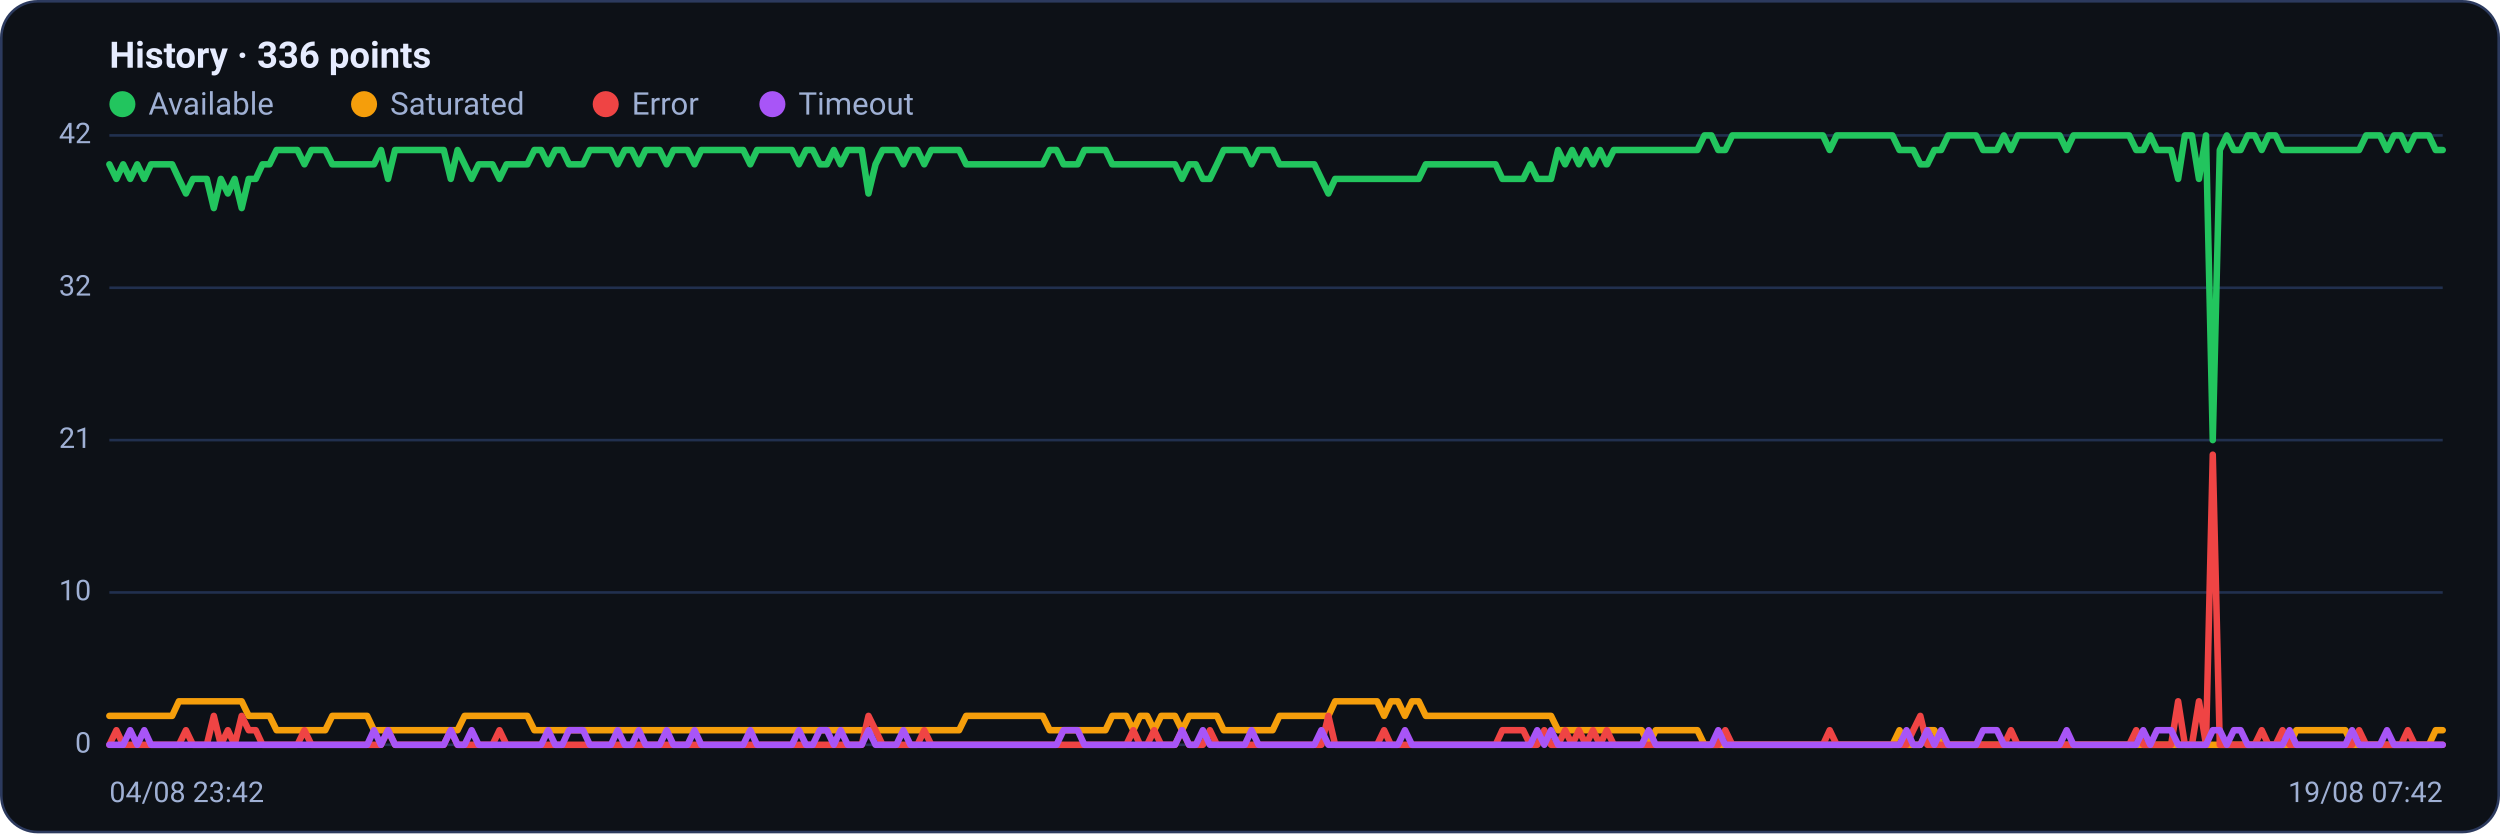
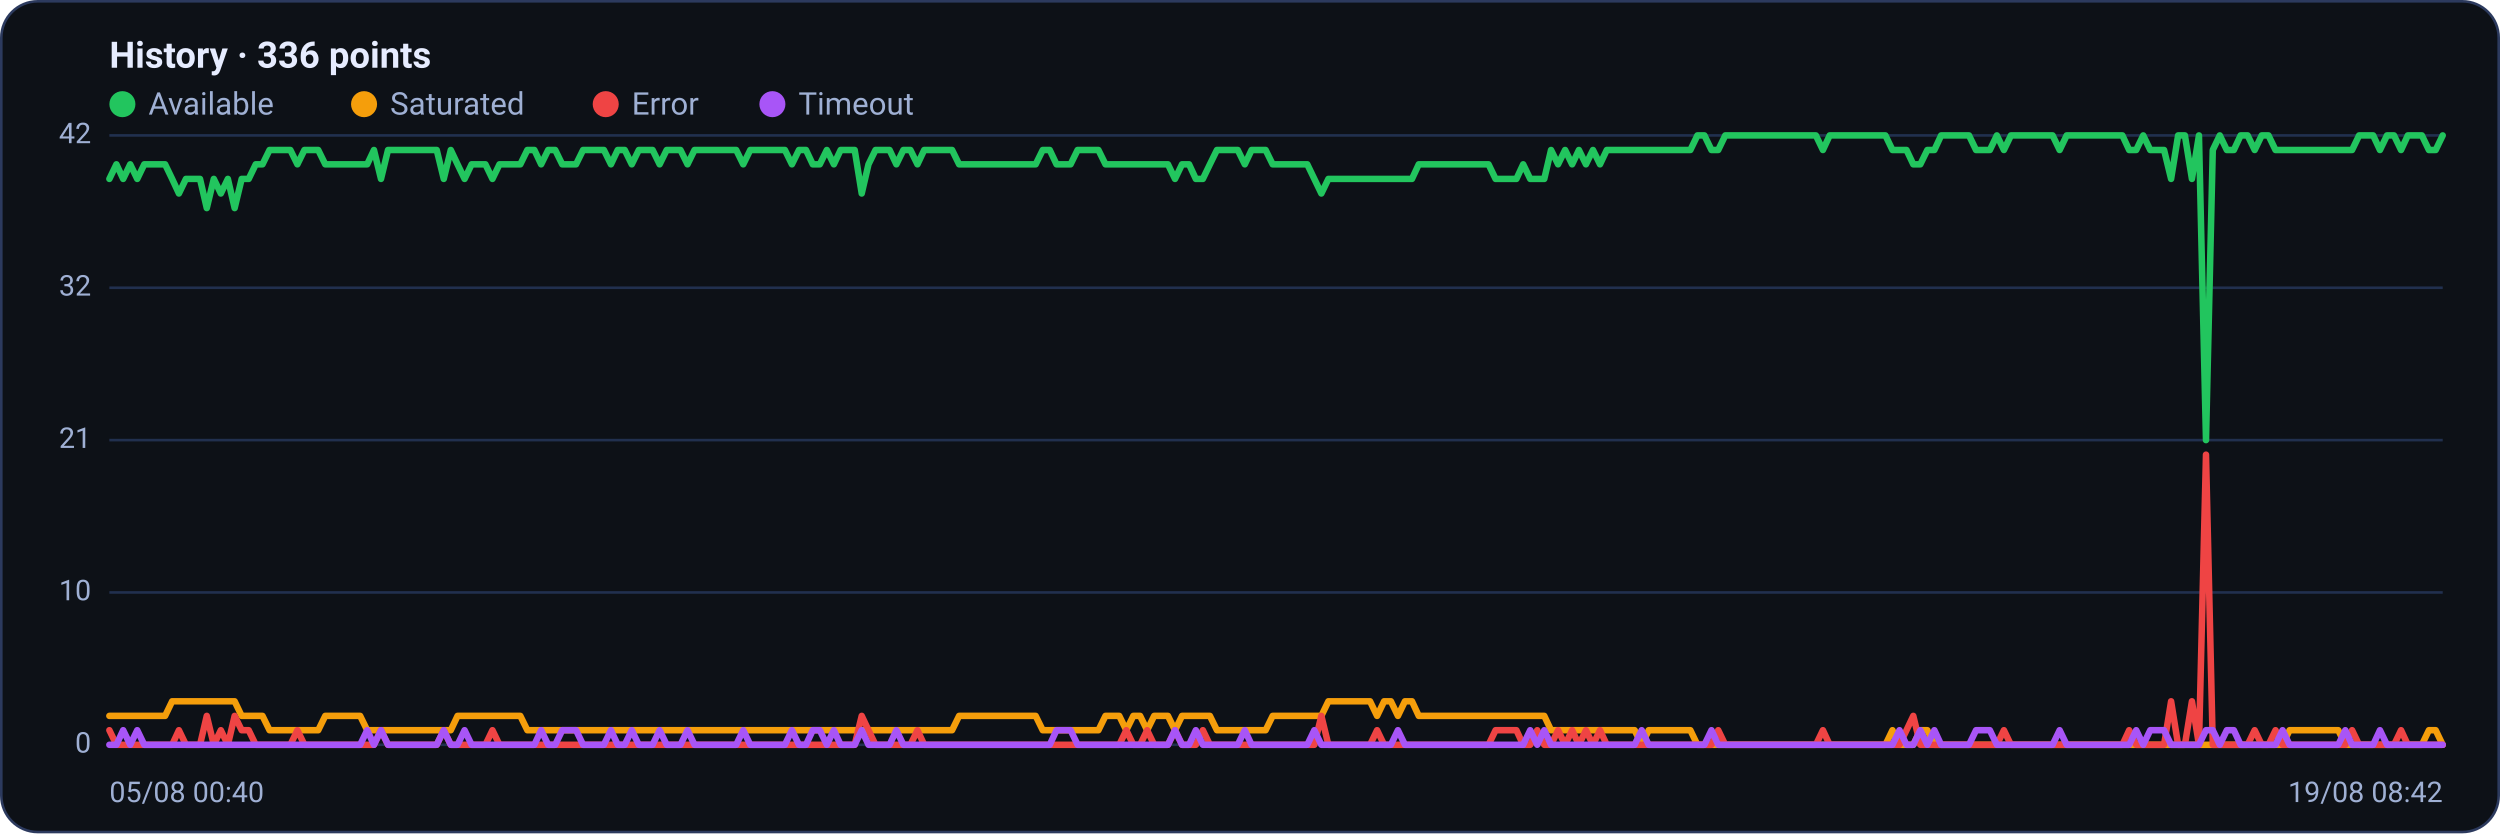
<svg xmlns="http://www.w3.org/2000/svg" viewBox="0 0 960 320" width="960" height="320" font-family="Segoe UI, system-ui, -apple-system, Roboto, Helvetica, Arial, sans-serif" role="img" aria-label="Availability history per region">
  <rect x="0.5" y="0.5" width="959" height="319" rx="14" fill="#0d1117" stroke="#2c3a5e" />
  <text x="42" y="26" font-size="14" font-weight="600" fill="#e6ecff">History · 336 points</text>
  <circle cx="47" cy="40" r="5" fill="#22c55e" />
  <text x="57" y="44" font-size="12" fill="#9fb0d4">Available</text>
  <circle cx="139.8" cy="40" r="5" fill="#f59e0b" />
  <text x="149.8" y="44" font-size="12" fill="#9fb0d4">Saturated</text>
  <circle cx="232.6" cy="40" r="5" fill="#ef4444" />
  <text x="242.6" y="44" font-size="12" fill="#9fb0d4">Error</text>
  <circle cx="296.6" cy="40" r="5" fill="#a855f7" />
  <text x="306.6" y="44" font-size="12" fill="#9fb0d4">Timeout</text>
  <line x1="42" y1="286.0" x2="938" y2="286.0" stroke="#21304f" stroke-width="1" />
  <text x="35" y="289.0" text-anchor="end" font-size="11" fill="#9fb0d4">0</text>
  <line x1="42" y1="227.5" x2="938" y2="227.5" stroke="#21304f" stroke-width="1" />
  <text x="35" y="230.5" text-anchor="end" font-size="11" fill="#9fb0d4">10</text>
  <line x1="42" y1="169.0" x2="938" y2="169.0" stroke="#21304f" stroke-width="1" />
  <text x="35" y="172.0" text-anchor="end" font-size="11" fill="#9fb0d4">21</text>
  <line x1="42" y1="110.5" x2="938" y2="110.5" stroke="#21304f" stroke-width="1" />
  <text x="35" y="113.5" text-anchor="end" font-size="11" fill="#9fb0d4">32</text>
  <line x1="42" y1="52.0" x2="938" y2="52.0" stroke="#21304f" stroke-width="1" />
  <text x="35" y="55.0" text-anchor="end" font-size="11" fill="#9fb0d4">42</text>
-   <polyline fill="none" stroke="#22c55e" stroke-width="2.5" stroke-linejoin="round" stroke-linecap="round" points="42.0,63.1 44.7,68.7 47.3,63.1 50.0,68.7 52.7,63.1 55.4,68.7 58.0,63.1 60.7,63.1 63.4,63.1 66.1,63.1 68.7,68.7 71.4,74.3 74.1,68.7 76.8,68.7 79.4,68.7 82.1,79.9 84.8,68.7 87.5,74.3 90.1,68.7 92.8,79.9 95.5,68.7 98.2,68.7 100.8,63.1 103.5,63.1 106.2,57.6 108.9,57.6 111.5,57.6 114.2,57.6 116.9,63.1 119.6,57.6 122.2,57.6 124.9,57.6 127.6,63.1 130.3,63.1 132.9,63.1 135.6,63.1 138.3,63.1 141.0,63.1 143.6,63.1 146.3,57.6 149.0,68.7 151.7,57.6 154.3,57.6 157.0,57.6 159.7,57.6 162.4,57.6 165.0,57.6 167.7,57.6 170.4,57.6 173.1,68.7 175.7,57.6 178.4,63.1 181.1,68.7 183.8,63.1 186.4,63.1 189.1,63.1 191.8,68.7 194.5,63.1 197.1,63.1 199.8,63.1 202.5,63.1 205.2,57.6 207.8,57.6 210.5,63.1 213.2,57.6 215.9,57.6 218.5,63.1 221.2,63.1 223.9,63.1 226.5,57.6 229.2,57.6 231.9,57.6 234.6,57.6 237.2,63.1 239.9,57.6 242.6,57.6 245.3,63.1 247.9,57.6 250.6,57.6 253.3,57.6 256.0,63.1 258.6,57.6 261.3,57.6 264.0,57.6 266.7,63.1 269.3,57.6 272.0,57.6 274.7,57.6 277.4,57.6 280.0,57.6 282.7,57.6 285.4,57.6 288.1,63.1 290.7,57.6 293.4,57.6 296.1,57.6 298.8,57.6 301.4,57.6 304.1,57.6 306.8,63.1 309.5,57.6 312.1,57.6 314.8,63.1 317.5,63.1 320.2,57.6 322.8,63.1 325.5,57.6 328.2,57.6 330.9,57.6 333.5,74.3 336.2,63.1 338.9,57.6 341.6,57.6 344.2,57.6 346.9,63.1 349.6,57.6 352.3,57.6 354.9,63.1 357.6,57.6 360.3,57.6 363.0,57.6 365.6,57.6 368.3,57.6 371.0,63.1 373.7,63.1 376.3,63.1 379.0,63.1 381.7,63.1 384.4,63.1 387.0,63.1 389.7,63.1 392.4,63.1 395.1,63.1 397.7,63.1 400.4,63.1 403.1,57.6 405.7,57.6 408.4,63.1 411.1,63.1 413.8,63.1 416.4,57.6 419.1,57.6 421.8,57.6 424.5,57.6 427.1,63.1 429.8,63.1 432.5,63.1 435.2,63.1 437.8,63.1 440.5,63.1 443.2,63.1 445.9,63.1 448.5,63.1 451.2,63.1 453.9,68.7 456.6,63.1 459.2,63.1 461.9,68.7 464.6,68.7 467.3,63.1 469.9,57.6 472.6,57.6 475.3,57.6 478.0,57.6 480.6,63.1 483.3,57.6 486.0,57.6 488.7,57.6 491.3,63.1 494.0,63.1 496.7,63.1 499.4,63.1 502.0,63.1 504.7,63.1 507.4,68.7 510.1,74.3 512.7,68.7 515.4,68.7 518.1,68.7 520.8,68.7 523.4,68.7 526.1,68.7 528.8,68.7 531.5,68.7 534.1,68.7 536.8,68.7 539.5,68.7 542.2,68.7 544.8,68.7 547.5,63.1 550.2,63.1 552.9,63.1 555.5,63.1 558.2,63.1 560.9,63.1 563.6,63.1 566.2,63.1 568.9,63.1 571.6,63.1 574.3,63.1 576.9,68.7 579.6,68.7 582.3,68.7 584.9,68.7 587.6,63.1 590.3,68.7 593.0,68.7 595.6,68.7 598.3,57.6 601.0,63.1 603.7,57.6 606.3,63.1 609.0,57.6 611.7,63.1 614.4,57.6 617.0,63.1 619.7,57.6 622.4,57.6 625.1,57.6 627.7,57.6 630.4,57.6 633.1,57.6 635.8,57.6 638.4,57.6 641.1,57.6 643.8,57.6 646.5,57.6 649.1,57.6 651.8,57.6 654.5,52.0 657.2,52.0 659.8,57.6 662.5,57.6 665.2,52.0 667.9,52.0 670.5,52.0 673.2,52.0 675.9,52.0 678.6,52.0 681.2,52.0 683.9,52.0 686.6,52.0 689.3,52.0 691.9,52.0 694.6,52.0 697.3,52.0 700.0,52.0 702.6,57.6 705.3,52.0 708.0,52.0 710.7,52.0 713.3,52.0 716.0,52.0 718.7,52.0 721.4,52.0 724.0,52.0 726.7,52.0 729.4,57.6 732.1,57.6 734.7,57.6 737.4,63.1 740.1,63.1 742.8,57.6 745.4,57.6 748.1,52.0 750.8,52.0 753.5,52.0 756.1,52.0 758.8,52.0 761.5,57.6 764.1,57.6 766.8,57.6 769.5,52.0 772.2,57.6 774.8,52.0 777.5,52.0 780.2,52.0 782.9,52.0 785.5,52.0 788.2,52.0 790.9,52.0 793.6,57.6 796.2,52.0 798.9,52.0 801.6,52.0 804.3,52.0 806.9,52.0 809.6,52.0 812.3,52.0 815.0,52.0 817.6,52.0 820.3,57.6 823.0,57.6 825.7,52.0 828.3,57.6 831.0,57.6 833.7,57.6 836.4,68.7 839.0,52.0 841.7,52.0 844.4,68.7 847.1,52.0 849.7,169.0 852.4,57.6 855.1,52.0 857.8,57.6 860.4,57.6 863.1,52.0 865.8,52.0 868.5,57.6 871.1,52.0 873.8,52.0 876.5,57.6 879.2,57.6 881.8,57.6 884.5,57.6 887.2,57.6 889.9,57.6 892.5,57.6 895.2,57.6 897.9,57.6 900.6,57.6 903.2,57.6 905.9,57.6 908.6,52.0 911.3,52.0 913.9,52.0 916.6,57.6 919.3,52.0 922.0,52.0 924.6,57.6 927.3,52.0 930.0,52.0 932.7,52.0 935.3,57.6 938.0,57.6" />
-   <polyline fill="none" stroke="#f59e0b" stroke-width="2.5" stroke-linejoin="round" stroke-linecap="round" points="42.0,274.9 44.7,274.9 47.3,274.9 50.0,274.9 52.7,274.9 55.4,274.9 58.0,274.9 60.7,274.9 63.4,274.9 66.1,274.9 68.7,269.3 71.4,269.3 74.1,269.3 76.8,269.3 79.4,269.3 82.1,269.3 84.8,269.3 87.5,269.3 90.1,269.3 92.8,269.3 95.5,274.9 98.2,274.9 100.8,274.9 103.5,274.9 106.2,280.4 108.9,280.4 111.5,280.4 114.2,280.4 116.9,280.4 119.6,280.4 122.2,280.4 124.9,280.4 127.6,274.9 130.3,274.9 132.9,274.9 135.6,274.9 138.3,274.9 141.0,274.9 143.6,280.4 146.3,280.4 149.0,280.4 151.7,280.4 154.3,280.4 157.0,280.4 159.7,280.4 162.4,280.4 165.0,280.4 167.7,280.4 170.4,280.4 173.1,280.4 175.7,280.4 178.4,274.9 181.1,274.9 183.8,274.9 186.4,274.9 189.1,274.9 191.8,274.9 194.5,274.9 197.1,274.9 199.8,274.9 202.5,274.9 205.2,280.4 207.8,280.4 210.5,280.4 213.2,280.4 215.9,280.4 218.5,280.4 221.2,280.4 223.9,280.4 226.5,280.4 229.2,280.4 231.9,280.4 234.6,280.4 237.2,280.4 239.9,280.4 242.6,280.4 245.3,280.4 247.9,280.4 250.6,280.4 253.3,280.4 256.0,280.4 258.6,280.4 261.3,280.4 264.0,280.4 266.7,280.4 269.3,280.4 272.0,280.4 274.7,280.4 277.4,280.4 280.0,280.4 282.7,280.4 285.4,280.4 288.1,280.4 290.7,280.4 293.4,280.4 296.1,280.4 298.8,280.4 301.4,280.4 304.1,280.4 306.8,280.4 309.5,280.4 312.1,280.4 314.8,280.4 317.5,280.4 320.2,280.4 322.8,280.4 325.5,280.4 328.2,280.4 330.9,280.4 333.5,280.4 336.2,280.4 338.9,280.4 341.6,280.4 344.2,280.4 346.9,280.4 349.6,280.4 352.3,280.4 354.9,280.4 357.6,280.4 360.3,280.4 363.0,280.4 365.6,280.4 368.3,280.4 371.0,274.9 373.7,274.9 376.3,274.9 379.0,274.9 381.7,274.9 384.4,274.9 387.0,274.9 389.7,274.9 392.4,274.9 395.1,274.9 397.7,274.9 400.4,274.9 403.1,280.4 405.7,280.4 408.4,280.4 411.1,280.4 413.8,280.4 416.4,280.4 419.1,280.4 421.8,280.4 424.5,280.4 427.1,274.9 429.8,274.9 432.5,274.9 435.2,280.4 437.8,274.9 440.5,274.9 443.2,280.4 445.9,274.9 448.5,274.9 451.2,274.9 453.9,280.4 456.6,274.9 459.2,274.9 461.9,274.9 464.6,274.9 467.3,274.9 469.9,280.4 472.6,280.4 475.3,280.4 478.0,280.4 480.6,280.4 483.3,280.4 486.0,280.4 488.7,280.4 491.3,274.9 494.0,274.9 496.7,274.9 499.4,274.9 502.0,274.9 504.7,274.9 507.4,274.9 510.1,274.9 512.7,269.3 515.4,269.3 518.1,269.3 520.8,269.3 523.4,269.3 526.1,269.3 528.8,269.3 531.5,274.9 534.1,269.3 536.8,269.3 539.5,274.9 542.2,269.3 544.8,269.3 547.5,274.9 550.2,274.9 552.9,274.9 555.5,274.9 558.2,274.9 560.9,274.9 563.6,274.9 566.2,274.9 568.9,274.9 571.6,274.9 574.3,274.9 576.9,274.9 579.6,274.9 582.3,274.9 584.9,274.9 587.6,274.9 590.3,274.9 593.0,274.9 595.6,274.9 598.3,280.4 601.0,280.4 603.7,280.4 606.3,280.4 609.0,280.4 611.7,280.4 614.4,280.4 617.0,280.4 619.7,280.4 622.4,280.4 625.1,280.4 627.7,280.4 630.4,280.4 633.1,286.0 635.8,280.4 638.4,280.4 641.1,280.4 643.8,280.4 646.5,280.4 649.1,280.4 651.8,280.4 654.5,286.0 657.2,286.0 659.8,286.0 662.5,286.0 665.2,286.0 667.9,286.0 670.5,286.0 673.2,286.0 675.9,286.0 678.6,286.0 681.2,286.0 683.9,286.0 686.6,286.0 689.3,286.0 691.9,286.0 694.6,286.0 697.3,286.0 700.0,286.0 702.6,286.0 705.3,286.0 708.0,286.0 710.7,286.0 713.3,286.0 716.0,286.0 718.7,286.0 721.4,286.0 724.0,286.0 726.7,286.0 729.4,280.4 732.1,286.0 734.7,286.0 737.4,286.0 740.1,280.4 742.8,280.4 745.4,286.0 748.1,286.0 750.8,286.0 753.5,286.0 756.1,286.0 758.8,286.0 761.5,286.0 764.1,286.0 766.8,286.0 769.5,286.0 772.2,286.0 774.8,286.0 777.5,286.0 780.2,286.0 782.9,286.0 785.5,286.0 788.2,286.0 790.9,286.0 793.6,286.0 796.2,286.0 798.9,286.0 801.6,286.0 804.3,286.0 806.9,286.0 809.6,286.0 812.3,286.0 815.0,286.0 817.6,286.0 820.3,286.0 823.0,286.0 825.7,286.0 828.3,286.0 831.0,286.0 833.7,286.0 836.4,286.0 839.0,286.0 841.7,286.0 844.4,286.0 847.1,286.0 849.7,286.0 852.4,286.0 855.1,286.0 857.8,286.0 860.4,286.0 863.1,286.0 865.8,286.0 868.5,286.0 871.1,286.0 873.8,286.0 876.5,286.0 879.2,286.0 881.8,280.4 884.5,280.4 887.2,280.4 889.9,280.4 892.5,280.4 895.2,280.4 897.9,280.4 900.6,280.4 903.2,286.0 905.9,286.0 908.6,286.0 911.3,286.0 913.9,286.0 916.6,286.0 919.3,286.0 922.0,286.0 924.6,286.0 927.3,286.0 930.0,286.0 932.7,286.0 935.3,280.4 938.0,280.4" />
-   <polyline fill="none" stroke="#ef4444" stroke-width="2.5" stroke-linejoin="round" stroke-linecap="round" points="42.0,286.0 44.7,280.4 47.3,286.0 50.0,286.0 52.7,286.0 55.4,286.0 58.0,286.0 60.7,286.0 63.4,286.0 66.1,286.0 68.7,286.0 71.4,280.4 74.1,286.0 76.8,286.0 79.4,286.0 82.1,274.9 84.8,286.0 87.5,280.4 90.1,286.0 92.8,274.9 95.5,280.4 98.2,280.4 100.8,286.0 103.5,286.0 106.2,286.0 108.9,286.0 111.5,286.0 114.2,286.0 116.9,280.4 119.6,286.0 122.2,286.0 124.9,286.0 127.6,286.0 130.3,286.0 132.9,286.0 135.6,286.0 138.3,286.0 141.0,286.0 143.6,286.0 146.3,286.0 149.0,280.4 151.7,286.0 154.3,286.0 157.0,286.0 159.7,286.0 162.4,286.0 165.0,286.0 167.7,286.0 170.4,286.0 173.1,280.4 175.7,286.0 178.4,286.0 181.1,286.0 183.8,286.0 186.4,286.0 189.1,286.0 191.8,280.4 194.5,286.0 197.1,286.0 199.8,286.0 202.5,286.0 205.2,286.0 207.8,286.0 210.5,286.0 213.2,286.0 215.9,286.0 218.5,286.0 221.2,286.0 223.9,286.0 226.5,286.0 229.2,286.0 231.9,286.0 234.6,286.0 237.2,286.0 239.9,286.0 242.6,286.0 245.3,286.0 247.9,286.0 250.6,286.0 253.3,286.0 256.0,286.0 258.6,286.0 261.3,286.0 264.0,286.0 266.7,286.0 269.3,286.0 272.0,286.0 274.7,286.0 277.4,286.0 280.0,286.0 282.7,286.0 285.4,286.0 288.1,286.0 290.7,286.0 293.4,286.0 296.1,286.0 298.8,286.0 301.4,286.0 304.1,286.0 306.8,286.0 309.5,286.0 312.1,286.0 314.8,286.0 317.5,286.0 320.2,286.0 322.8,286.0 325.5,286.0 328.2,286.0 330.9,286.0 333.5,274.9 336.2,280.4 338.9,286.0 341.6,286.0 344.2,286.0 346.9,286.0 349.6,286.0 352.3,286.0 354.9,280.4 357.6,286.0 360.3,286.0 363.0,286.0 365.6,286.0 368.3,286.0 371.0,286.0 373.7,286.0 376.3,286.0 379.0,286.0 381.7,286.0 384.4,286.0 387.0,286.0 389.7,286.0 392.4,286.0 395.1,286.0 397.7,286.0 400.4,286.0 403.1,286.0 405.7,286.0 408.4,286.0 411.1,286.0 413.8,286.0 416.4,286.0 419.1,286.0 421.8,286.0 424.5,286.0 427.1,286.0 429.8,286.0 432.5,286.0 435.2,280.4 437.8,286.0 440.5,286.0 443.2,280.4 445.9,286.0 448.5,286.0 451.2,286.0 453.9,280.4 456.6,286.0 459.2,286.0 461.9,286.0 464.6,280.4 467.3,286.0 469.9,286.0 472.6,286.0 475.3,286.0 478.0,286.0 480.6,286.0 483.3,286.0 486.0,286.0 488.7,286.0 491.3,286.0 494.0,286.0 496.7,286.0 499.4,286.0 502.0,286.0 504.7,286.0 507.4,286.0 510.1,274.9 512.7,286.0 515.4,286.0 518.1,286.0 520.8,286.0 523.4,286.0 526.1,286.0 528.8,286.0 531.5,280.4 534.1,286.0 536.8,286.0 539.5,286.0 542.2,286.0 544.8,286.0 547.5,286.0 550.2,286.0 552.9,286.0 555.5,286.0 558.2,286.0 560.9,286.0 563.6,286.0 566.2,286.0 568.9,286.0 571.6,286.0 574.3,286.0 576.9,280.4 579.6,280.4 582.3,280.4 584.9,280.4 587.6,286.0 590.3,286.0 593.0,280.4 595.6,286.0 598.3,286.0 601.0,280.4 603.7,286.0 606.3,280.4 609.0,286.0 611.7,280.4 614.4,286.0 617.0,280.4 619.7,286.0 622.4,286.0 625.1,286.0 627.7,286.0 630.4,286.0 633.1,286.0 635.8,286.0 638.4,286.0 641.1,286.0 643.8,286.0 646.5,286.0 649.1,286.0 651.8,286.0 654.5,286.0 657.2,286.0 659.8,286.0 662.5,280.4 665.2,286.0 667.9,286.0 670.5,286.0 673.2,286.0 675.9,286.0 678.6,286.0 681.2,286.0 683.9,286.0 686.6,286.0 689.3,286.0 691.9,286.0 694.6,286.0 697.3,286.0 700.0,286.0 702.6,280.4 705.3,286.0 708.0,286.0 710.7,286.0 713.3,286.0 716.0,286.0 718.7,286.0 721.4,286.0 724.0,286.0 726.7,286.0 729.4,286.0 732.1,286.0 734.7,280.4 737.4,274.9 740.1,286.0 742.8,286.0 745.4,286.0 748.1,286.0 750.8,286.0 753.5,286.0 756.1,286.0 758.8,286.0 761.5,286.0 764.1,286.0 766.8,286.0 769.5,286.0 772.2,280.4 774.8,286.0 777.5,286.0 780.2,286.0 782.9,286.0 785.5,286.0 788.2,286.0 790.9,286.0 793.6,286.0 796.2,286.0 798.9,286.0 801.6,286.0 804.3,286.0 806.9,286.0 809.6,286.0 812.3,286.0 815.0,286.0 817.6,286.0 820.3,280.4 823.0,286.0 825.7,286.0 828.3,286.0 831.0,286.0 833.7,286.0 836.4,269.3 839.0,286.0 841.7,286.0 844.4,269.3 847.1,286.0 849.7,174.6 852.4,286.0 855.1,286.0 857.8,286.0 860.4,286.0 863.1,286.0 865.8,286.0 868.5,280.4 871.1,286.0 873.8,286.0 876.5,280.4 879.2,286.0 881.8,286.0 884.5,286.0 887.2,286.0 889.9,286.0 892.5,286.0 895.2,286.0 897.9,286.0 900.6,286.0 903.2,286.0 905.9,280.4 908.6,286.0 911.3,286.0 913.9,286.0 916.6,286.0 919.3,286.0 922.0,286.0 924.6,280.4 927.3,286.0 930.0,286.0 932.7,286.0 935.3,286.0 938.0,286.0" />
-   <polyline fill="none" stroke="#a855f7" stroke-width="2.5" stroke-linejoin="round" stroke-linecap="round" points="42.0,286.0 44.7,286.0 47.3,286.0 50.0,280.4 52.7,286.0 55.4,280.4 58.0,286.0 60.7,286.0 63.4,286.0 66.1,286.0 68.7,286.0 71.4,286.0 74.1,286.0 76.8,286.0 79.4,286.0 82.1,286.0 84.8,286.0 87.5,286.0 90.1,286.0 92.8,286.0 95.5,286.0 98.2,286.0 100.8,286.0 103.5,286.0 106.2,286.0 108.9,286.0 111.5,286.0 114.2,286.0 116.9,286.0 119.6,286.0 122.2,286.0 124.9,286.0 127.6,286.0 130.3,286.0 132.9,286.0 135.6,286.0 138.3,286.0 141.0,286.0 143.6,280.4 146.3,286.0 149.0,280.4 151.7,286.0 154.3,286.0 157.0,286.0 159.7,286.0 162.4,286.0 165.0,286.0 167.7,286.0 170.4,286.0 173.1,280.4 175.7,286.0 178.4,286.0 181.1,280.4 183.8,286.0 186.4,286.0 189.1,286.0 191.8,286.0 194.5,286.0 197.1,286.0 199.8,286.0 202.5,286.0 205.2,286.0 207.8,286.0 210.5,280.4 213.2,286.0 215.9,286.0 218.5,280.4 221.2,280.4 223.9,280.4 226.5,286.0 229.2,286.0 231.9,286.0 234.6,286.0 237.2,280.4 239.9,286.0 242.6,286.0 245.3,280.4 247.9,286.0 250.6,286.0 253.3,286.0 256.0,280.4 258.6,286.0 261.3,286.0 264.0,286.0 266.7,280.4 269.3,286.0 272.0,286.0 274.7,286.0 277.4,286.0 280.0,286.0 282.7,286.0 285.4,286.0 288.1,280.4 290.7,286.0 293.4,286.0 296.1,286.0 298.8,286.0 301.4,286.0 304.1,286.0 306.8,280.4 309.5,286.0 312.1,286.0 314.8,280.4 317.5,280.4 320.2,286.0 322.8,280.4 325.5,286.0 328.2,286.0 330.9,286.0 333.5,280.4 336.2,286.0 338.9,286.0 341.6,286.0 344.2,286.0 346.9,280.4 349.6,286.0 352.3,286.0 354.9,286.0 357.6,286.0 360.3,286.0 363.0,286.0 365.6,286.0 368.3,286.0 371.0,286.0 373.7,286.0 376.3,286.0 379.0,286.0 381.7,286.0 384.4,286.0 387.0,286.0 389.7,286.0 392.4,286.0 395.1,286.0 397.7,286.0 400.4,286.0 403.1,286.0 405.7,286.0 408.4,280.4 411.1,280.4 413.8,280.4 416.4,286.0 419.1,286.0 421.8,286.0 424.5,286.0 427.1,286.0 429.8,286.0 432.5,286.0 435.2,286.0 437.8,286.0 440.5,286.0 443.2,286.0 445.9,286.0 448.5,286.0 451.2,286.0 453.9,280.4 456.6,286.0 459.2,286.0 461.9,280.4 464.6,286.0 467.3,286.0 469.9,286.0 472.6,286.0 475.3,286.0 478.0,286.0 480.6,280.4 483.3,286.0 486.0,286.0 488.7,286.0 491.3,286.0 494.0,286.0 496.7,286.0 499.4,286.0 502.0,286.0 504.7,286.0 507.4,280.4 510.1,286.0 512.7,286.0 515.4,286.0 518.1,286.0 520.8,286.0 523.4,286.0 526.1,286.0 528.8,286.0 531.5,286.0 534.1,286.0 536.8,286.0 539.5,280.4 542.2,286.0 544.8,286.0 547.5,286.0 550.2,286.0 552.9,286.0 555.5,286.0 558.2,286.0 560.9,286.0 563.6,286.0 566.2,286.0 568.9,286.0 571.6,286.0 574.3,286.0 576.9,286.0 579.6,286.0 582.3,286.0 584.9,286.0 587.6,286.0 590.3,280.4 593.0,286.0 595.6,280.4 598.3,286.0 601.0,286.0 603.7,286.0 606.3,286.0 609.0,286.0 611.7,286.0 614.4,286.0 617.0,286.0 619.7,286.0 622.4,286.0 625.1,286.0 627.7,286.0 630.4,286.0 633.1,280.4 635.8,286.0 638.4,286.0 641.1,286.0 643.8,286.0 646.5,286.0 649.1,286.0 651.8,286.0 654.5,286.0 657.2,286.0 659.8,280.4 662.5,286.0 665.2,286.0 667.9,286.0 670.5,286.0 673.2,286.0 675.9,286.0 678.6,286.0 681.2,286.0 683.9,286.0 686.6,286.0 689.3,286.0 691.9,286.0 694.6,286.0 697.3,286.0 700.0,286.0 702.6,286.0 705.3,286.0 708.0,286.0 710.7,286.0 713.3,286.0 716.0,286.0 718.7,286.0 721.4,286.0 724.0,286.0 726.7,286.0 729.4,286.0 732.1,280.4 734.7,286.0 737.4,286.0 740.1,280.4 742.8,286.0 745.4,280.4 748.1,286.0 750.8,286.0 753.5,286.0 756.1,286.0 758.8,286.0 761.5,280.4 764.1,280.4 766.8,280.4 769.5,286.0 772.2,286.0 774.8,286.0 777.5,286.0 780.2,286.0 782.9,286.0 785.5,286.0 788.2,286.0 790.9,286.0 793.6,280.4 796.2,286.0 798.9,286.0 801.6,286.0 804.3,286.0 806.9,286.0 809.6,286.0 812.3,286.0 815.0,286.0 817.6,286.0 820.3,286.0 823.0,280.4 825.7,286.0 828.3,280.4 831.0,280.4 833.7,280.4 836.4,286.0 839.0,286.0 841.7,286.0 844.4,286.0 847.1,286.0 849.7,280.4 852.4,280.4 855.1,286.0 857.8,280.4 860.4,280.4 863.1,286.0 865.8,286.0 868.5,286.0 871.1,286.0 873.8,286.0 876.5,286.0 879.2,280.4 881.8,286.0 884.5,286.0 887.2,286.0 889.9,286.0 892.5,286.0 895.2,286.0 897.9,286.0 900.6,286.0 903.2,280.4 905.9,286.0 908.6,286.0 911.3,286.0 913.9,286.0 916.6,280.4 919.3,286.0 922.0,286.0 924.6,286.0 927.3,286.0 930.0,286.0 932.7,286.0 935.3,286.0 938.0,286.0" />
-   <text x="42" y="308" font-size="11" fill="#9fb0d4">04/08 23:42</text>
-   <text x="938" y="308" text-anchor="end" font-size="11" fill="#9fb0d4">19/08 07:42</text>
+   <polyline fill="none" stroke="#22c55e" stroke-width="2.5" stroke-linejoin="round" stroke-linecap="round" points="42.0,68.7 44.7,63.1 47.3,68.7 50.0,63.1 52.7,68.7 55.4,63.1 58.0,63.1 60.7,63.1 63.4,63.1 66.1,68.7 68.7,74.3 71.4,68.7 74.1,68.7 76.8,68.7 79.4,79.9 82.1,68.7 84.8,74.3 87.5,68.7 90.1,79.9 92.8,68.7 95.5,68.7 98.2,63.1 100.8,63.1 103.5,57.6 106.2,57.6 108.9,57.6 111.5,57.6 114.2,63.1 116.9,57.6 119.6,57.6 122.2,57.6 124.9,63.1 127.6,63.1 130.3,63.1 132.9,63.1 135.6,63.1 138.3,63.1 141.0,63.1 143.6,57.6 146.3,68.7 149.0,57.6 151.7,57.6 154.3,57.6 157.0,57.6 159.7,57.6 162.4,57.6 165.0,57.6 167.7,57.6 170.4,68.7 173.1,57.6 175.7,63.1 178.4,68.7 181.1,63.1 183.8,63.1 186.4,63.1 189.1,68.7 191.8,63.1 194.5,63.1 197.1,63.1 199.8,63.1 202.5,57.6 205.2,57.6 207.8,63.1 210.5,57.6 213.2,57.6 215.9,63.1 218.5,63.1 221.2,63.1 223.9,57.6 226.5,57.6 229.2,57.6 231.9,57.6 234.6,63.1 237.2,57.6 239.9,57.6 242.6,63.1 245.3,57.6 247.9,57.6 250.6,57.6 253.3,63.1 256.0,57.6 258.6,57.6 261.3,57.6 264.0,63.1 266.7,57.6 269.3,57.6 272.0,57.6 274.7,57.6 277.4,57.6 280.0,57.6 282.7,57.6 285.4,63.1 288.1,57.6 290.7,57.6 293.4,57.6 296.1,57.6 298.8,57.6 301.4,57.6 304.1,63.1 306.8,57.6 309.5,57.6 312.1,63.1 314.8,63.1 317.5,57.6 320.2,63.1 322.8,57.6 325.5,57.6 328.2,57.6 330.9,74.3 333.5,63.1 336.2,57.6 338.9,57.6 341.6,57.6 344.2,63.1 346.9,57.6 349.6,57.6 352.3,63.1 354.9,57.6 357.6,57.6 360.3,57.6 363.0,57.6 365.6,57.6 368.3,63.1 371.0,63.1 373.7,63.1 376.3,63.1 379.0,63.1 381.7,63.1 384.4,63.1 387.0,63.1 389.7,63.1 392.4,63.1 395.1,63.1 397.7,63.1 400.4,57.6 403.1,57.6 405.7,63.1 408.4,63.1 411.1,63.1 413.8,57.6 416.4,57.6 419.1,57.6 421.8,57.6 424.5,63.1 427.1,63.1 429.8,63.1 432.5,63.1 435.2,63.1 437.8,63.1 440.5,63.1 443.2,63.1 445.9,63.1 448.5,63.1 451.2,68.7 453.9,63.1 456.6,63.1 459.2,68.7 461.9,68.7 464.6,63.1 467.3,57.6 469.9,57.6 472.6,57.6 475.3,57.6 478.0,63.1 480.6,57.6 483.3,57.6 486.0,57.6 488.7,63.1 491.3,63.1 494.0,63.1 496.7,63.1 499.4,63.1 502.0,63.1 504.7,68.7 507.4,74.3 510.1,68.7 512.7,68.7 515.4,68.7 518.1,68.7 520.8,68.7 523.4,68.7 526.1,68.7 528.8,68.7 531.5,68.7 534.1,68.7 536.8,68.7 539.5,68.7 542.2,68.7 544.8,63.1 547.5,63.1 550.2,63.1 552.9,63.1 555.5,63.1 558.2,63.1 560.9,63.1 563.6,63.1 566.2,63.1 568.9,63.1 571.6,63.1 574.3,68.7 576.9,68.7 579.6,68.7 582.3,68.7 584.9,63.1 587.6,68.7 590.3,68.7 593.0,68.7 595.6,57.6 598.3,63.1 601.0,57.6 603.7,63.1 606.3,57.6 609.0,63.1 611.7,57.6 614.4,63.1 617.0,57.6 619.7,57.6 622.4,57.6 625.1,57.6 627.7,57.6 630.4,57.6 633.1,57.6 635.8,57.6 638.4,57.6 641.1,57.6 643.8,57.6 646.5,57.6 649.1,57.6 651.8,52.0 654.5,52.0 657.2,57.6 659.8,57.6 662.5,52.0 665.2,52.0 667.9,52.0 670.5,52.0 673.2,52.0 675.9,52.0 678.6,52.0 681.2,52.0 683.9,52.0 686.6,52.0 689.3,52.0 691.9,52.0 694.6,52.0 697.3,52.0 700.0,57.6 702.6,52.0 705.3,52.0 708.0,52.0 710.7,52.0 713.3,52.0 716.0,52.0 718.7,52.0 721.4,52.0 724.0,52.0 726.7,57.6 729.4,57.6 732.1,57.6 734.7,63.1 737.4,63.1 740.1,57.6 742.8,57.6 745.4,52.0 748.1,52.0 750.8,52.0 753.5,52.0 756.1,52.0 758.8,57.6 761.5,57.6 764.1,57.6 766.8,52.0 769.5,57.6 772.2,52.0 774.8,52.0 777.5,52.0 780.2,52.0 782.9,52.0 785.5,52.0 788.2,52.0 790.9,57.6 793.6,52.0 796.2,52.0 798.9,52.0 801.6,52.0 804.3,52.0 806.9,52.0 809.6,52.0 812.3,52.0 815.0,52.0 817.6,57.6 820.3,57.6 823.0,52.0 825.7,57.6 828.3,57.6 831.0,57.6 833.7,68.7 836.4,52.0 839.0,52.0 841.7,68.7 844.4,52.0 847.1,169.0 849.7,57.6 852.4,52.0 855.1,57.6 857.8,57.6 860.4,52.0 863.1,52.0 865.8,57.6 868.5,52.0 871.1,52.0 873.8,57.6 876.5,57.6 879.2,57.6 881.8,57.6 884.5,57.6 887.2,57.6 889.9,57.6 892.5,57.6 895.2,57.6 897.9,57.6 900.6,57.6 903.2,57.6 905.9,52.0 908.6,52.0 911.3,52.0 913.9,57.6 916.6,52.0 919.3,52.0 922.0,57.6 924.6,52.0 927.3,52.0 930.0,52.0 932.7,57.6 935.3,57.6 938.0,52.0" />
+   <polyline fill="none" stroke="#f59e0b" stroke-width="2.5" stroke-linejoin="round" stroke-linecap="round" points="42.0,274.9 44.7,274.9 47.3,274.9 50.0,274.9 52.7,274.9 55.4,274.9 58.0,274.9 60.7,274.9 63.4,274.9 66.1,269.3 68.7,269.3 71.4,269.3 74.1,269.3 76.8,269.3 79.4,269.3 82.1,269.3 84.8,269.3 87.5,269.3 90.1,269.3 92.8,274.9 95.5,274.9 98.2,274.9 100.8,274.9 103.5,280.4 106.2,280.4 108.9,280.4 111.5,280.4 114.2,280.4 116.9,280.4 119.6,280.4 122.2,280.4 124.9,274.9 127.6,274.9 130.3,274.9 132.9,274.9 135.6,274.9 138.3,274.9 141.0,280.4 143.6,280.4 146.3,280.4 149.0,280.4 151.7,280.4 154.3,280.4 157.0,280.4 159.7,280.4 162.4,280.4 165.0,280.4 167.7,280.4 170.4,280.4 173.1,280.4 175.7,274.9 178.4,274.9 181.1,274.9 183.8,274.9 186.4,274.9 189.1,274.9 191.8,274.9 194.5,274.9 197.1,274.9 199.8,274.9 202.5,280.4 205.2,280.4 207.8,280.4 210.5,280.4 213.2,280.4 215.9,280.4 218.5,280.4 221.2,280.4 223.9,280.4 226.5,280.4 229.2,280.4 231.9,280.4 234.6,280.4 237.2,280.4 239.9,280.4 242.6,280.4 245.3,280.4 247.9,280.4 250.6,280.4 253.3,280.4 256.0,280.4 258.6,280.4 261.3,280.4 264.0,280.4 266.7,280.4 269.3,280.4 272.0,280.4 274.7,280.4 277.4,280.4 280.0,280.4 282.7,280.4 285.4,280.4 288.1,280.4 290.7,280.4 293.4,280.4 296.1,280.4 298.8,280.4 301.4,280.4 304.1,280.4 306.8,280.4 309.5,280.4 312.1,280.4 314.8,280.4 317.5,280.4 320.2,280.4 322.8,280.4 325.5,280.4 328.2,280.4 330.9,280.4 333.5,280.4 336.2,280.4 338.9,280.4 341.6,280.4 344.2,280.4 346.9,280.4 349.6,280.4 352.3,280.4 354.9,280.4 357.6,280.4 360.3,280.4 363.0,280.4 365.6,280.4 368.3,274.9 371.0,274.9 373.7,274.9 376.3,274.9 379.0,274.9 381.7,274.9 384.4,274.9 387.0,274.9 389.7,274.9 392.4,274.9 395.1,274.9 397.7,274.9 400.4,280.4 403.1,280.4 405.7,280.4 408.4,280.4 411.1,280.4 413.8,280.4 416.4,280.4 419.1,280.4 421.8,280.4 424.5,274.9 427.1,274.9 429.8,274.9 432.5,280.4 435.2,274.9 437.8,274.9 440.5,280.4 443.2,274.9 445.9,274.9 448.5,274.9 451.2,280.4 453.9,274.9 456.6,274.9 459.2,274.9 461.9,274.9 464.6,274.9 467.3,280.4 469.9,280.4 472.6,280.4 475.3,280.4 478.0,280.4 480.6,280.4 483.3,280.4 486.0,280.4 488.7,274.9 491.3,274.9 494.0,274.9 496.7,274.9 499.4,274.9 502.0,274.9 504.7,274.9 507.4,274.9 510.1,269.3 512.7,269.3 515.4,269.3 518.1,269.3 520.8,269.3 523.4,269.3 526.1,269.3 528.8,274.9 531.5,269.3 534.1,269.3 536.8,274.9 539.5,269.3 542.2,269.3 544.8,274.9 547.5,274.9 550.2,274.9 552.9,274.9 555.5,274.9 558.2,274.9 560.9,274.9 563.6,274.9 566.2,274.9 568.9,274.9 571.6,274.9 574.3,274.9 576.9,274.9 579.6,274.9 582.3,274.9 584.9,274.9 587.6,274.9 590.3,274.9 593.0,274.9 595.6,280.4 598.3,280.4 601.0,280.4 603.7,280.4 606.3,280.4 609.0,280.4 611.7,280.4 614.4,280.4 617.0,280.4 619.7,280.4 622.4,280.4 625.1,280.4 627.7,280.4 630.4,286.0 633.1,280.4 635.8,280.4 638.4,280.4 641.1,280.4 643.8,280.4 646.5,280.4 649.1,280.4 651.8,286.0 654.5,286.0 657.2,286.0 659.8,286.0 662.5,286.0 665.2,286.0 667.9,286.0 670.5,286.0 673.2,286.0 675.9,286.0 678.6,286.0 681.2,286.0 683.9,286.0 686.6,286.0 689.3,286.0 691.9,286.0 694.6,286.0 697.3,286.0 700.0,286.0 702.6,286.0 705.3,286.0 708.0,286.0 710.7,286.0 713.3,286.0 716.0,286.0 718.7,286.0 721.4,286.0 724.0,286.0 726.7,280.4 729.4,286.0 732.1,286.0 734.7,286.0 737.4,280.4 740.1,280.4 742.8,286.0 745.4,286.0 748.1,286.0 750.8,286.0 753.5,286.0 756.1,286.0 758.8,286.0 761.5,286.0 764.1,286.0 766.8,286.0 769.5,286.0 772.2,286.0 774.8,286.0 777.5,286.0 780.2,286.0 782.9,286.0 785.5,286.0 788.2,286.0 790.9,286.0 793.6,286.0 796.2,286.0 798.9,286.0 801.6,286.0 804.3,286.0 806.9,286.0 809.6,286.0 812.3,286.0 815.0,286.0 817.6,286.0 820.3,286.0 823.0,286.0 825.7,286.0 828.3,286.0 831.0,286.0 833.7,286.0 836.4,286.0 839.0,286.0 841.7,286.0 844.4,286.0 847.1,286.0 849.7,286.0 852.4,286.0 855.1,286.0 857.8,286.0 860.4,286.0 863.1,286.0 865.8,286.0 868.5,286.0 871.1,286.0 873.8,286.0 876.5,286.0 879.2,280.4 881.8,280.4 884.5,280.4 887.2,280.4 889.9,280.4 892.5,280.4 895.2,280.4 897.9,280.4 900.6,286.0 903.2,286.0 905.9,286.0 908.6,286.0 911.3,286.0 913.9,286.0 916.6,286.0 919.3,286.0 922.0,286.0 924.6,286.0 927.3,286.0 930.0,286.0 932.7,280.4 935.3,280.4 938.0,286.0" />
+   <polyline fill="none" stroke="#ef4444" stroke-width="2.5" stroke-linejoin="round" stroke-linecap="round" points="42.0,280.4 44.7,286.0 47.3,286.0 50.0,286.0 52.7,286.0 55.4,286.0 58.0,286.0 60.7,286.0 63.4,286.0 66.1,286.0 68.7,280.4 71.4,286.0 74.1,286.0 76.8,286.0 79.4,274.9 82.1,286.0 84.8,280.4 87.5,286.0 90.1,274.9 92.8,280.4 95.5,280.4 98.2,286.0 100.8,286.0 103.5,286.0 106.2,286.0 108.9,286.0 111.5,286.0 114.2,280.4 116.9,286.0 119.6,286.0 122.2,286.0 124.9,286.0 127.6,286.0 130.3,286.0 132.9,286.0 135.6,286.0 138.3,286.0 141.0,286.0 143.6,286.0 146.3,280.4 149.0,286.0 151.7,286.0 154.3,286.0 157.0,286.0 159.7,286.0 162.4,286.0 165.0,286.0 167.7,286.0 170.4,280.4 173.1,286.0 175.7,286.0 178.4,286.0 181.1,286.0 183.8,286.0 186.4,286.0 189.1,280.4 191.8,286.0 194.5,286.0 197.1,286.0 199.8,286.0 202.5,286.0 205.2,286.0 207.8,286.0 210.5,286.0 213.2,286.0 215.9,286.0 218.5,286.0 221.2,286.0 223.9,286.0 226.5,286.0 229.2,286.0 231.9,286.0 234.6,286.0 237.2,286.0 239.9,286.0 242.6,286.0 245.3,286.0 247.9,286.0 250.6,286.0 253.3,286.0 256.0,286.0 258.6,286.0 261.3,286.0 264.0,286.0 266.7,286.0 269.3,286.0 272.0,286.0 274.7,286.0 277.4,286.0 280.0,286.0 282.7,286.0 285.4,286.0 288.1,286.0 290.7,286.0 293.4,286.0 296.1,286.0 298.8,286.0 301.4,286.0 304.1,286.0 306.8,286.0 309.5,286.0 312.1,286.0 314.8,286.0 317.5,286.0 320.2,286.0 322.8,286.0 325.5,286.0 328.2,286.0 330.9,274.9 333.5,280.4 336.2,286.0 338.9,286.0 341.6,286.0 344.2,286.0 346.9,286.0 349.6,286.0 352.3,280.4 354.9,286.0 357.6,286.0 360.3,286.0 363.0,286.0 365.6,286.0 368.3,286.0 371.0,286.0 373.7,286.0 376.3,286.0 379.0,286.0 381.7,286.0 384.4,286.0 387.0,286.0 389.7,286.0 392.4,286.0 395.1,286.0 397.7,286.0 400.4,286.0 403.1,286.0 405.7,286.0 408.4,286.0 411.1,286.0 413.8,286.0 416.4,286.0 419.1,286.0 421.8,286.0 424.5,286.0 427.1,286.0 429.8,286.0 432.5,280.4 435.2,286.0 437.8,286.0 440.5,280.4 443.2,286.0 445.9,286.0 448.5,286.0 451.2,280.4 453.9,286.0 456.6,286.0 459.2,286.0 461.9,280.4 464.6,286.0 467.3,286.0 469.9,286.0 472.6,286.0 475.3,286.0 478.0,286.0 480.6,286.0 483.3,286.0 486.0,286.0 488.7,286.0 491.3,286.0 494.0,286.0 496.7,286.0 499.4,286.0 502.0,286.0 504.7,286.0 507.4,274.9 510.1,286.0 512.7,286.0 515.4,286.0 518.1,286.0 520.8,286.0 523.4,286.0 526.1,286.0 528.8,280.4 531.5,286.0 534.1,286.0 536.8,286.0 539.5,286.0 542.2,286.0 544.8,286.0 547.5,286.0 550.2,286.0 552.9,286.0 555.5,286.0 558.2,286.0 560.9,286.0 563.6,286.0 566.2,286.0 568.9,286.0 571.6,286.0 574.3,280.4 576.9,280.4 579.6,280.4 582.3,280.4 584.9,286.0 587.6,286.0 590.3,280.4 593.0,286.0 595.6,286.0 598.3,280.4 601.0,286.0 603.7,280.4 606.3,286.0 609.0,280.4 611.7,286.0 614.4,280.4 617.0,286.0 619.7,286.0 622.4,286.0 625.1,286.0 627.7,286.0 630.4,286.0 633.1,286.0 635.8,286.0 638.4,286.0 641.1,286.0 643.8,286.0 646.5,286.0 649.1,286.0 651.8,286.0 654.5,286.0 657.2,286.0 659.8,280.4 662.5,286.0 665.2,286.0 667.9,286.0 670.5,286.0 673.2,286.0 675.9,286.0 678.6,286.0 681.2,286.0 683.9,286.0 686.6,286.0 689.3,286.0 691.9,286.0 694.6,286.0 697.3,286.0 700.0,280.4 702.6,286.0 705.3,286.0 708.0,286.0 710.7,286.0 713.3,286.0 716.0,286.0 718.7,286.0 721.4,286.0 724.0,286.0 726.7,286.0 729.4,286.0 732.1,280.4 734.7,274.9 737.4,286.0 740.1,286.0 742.8,286.0 745.4,286.0 748.1,286.0 750.8,286.0 753.5,286.0 756.1,286.0 758.8,286.0 761.5,286.0 764.1,286.0 766.8,286.0 769.5,280.4 772.2,286.0 774.8,286.0 777.5,286.0 780.2,286.0 782.9,286.0 785.5,286.0 788.2,286.0 790.9,286.0 793.6,286.0 796.2,286.0 798.9,286.0 801.6,286.0 804.3,286.0 806.9,286.0 809.6,286.0 812.3,286.0 815.0,286.0 817.6,280.4 820.3,286.0 823.0,286.0 825.7,286.0 828.3,286.0 831.0,286.0 833.7,269.3 836.4,286.0 839.0,286.0 841.7,269.3 844.4,286.0 847.1,174.6 849.7,286.0 852.4,286.0 855.1,286.0 857.8,286.0 860.4,286.0 863.1,286.0 865.8,280.4 868.5,286.0 871.1,286.0 873.8,280.4 876.5,286.0 879.2,286.0 881.8,286.0 884.5,286.0 887.2,286.0 889.9,286.0 892.5,286.0 895.2,286.0 897.9,286.0 900.6,286.0 903.2,280.4 905.9,286.0 908.6,286.0 911.3,286.0 913.9,286.0 916.6,286.0 919.3,286.0 922.0,280.4 924.6,286.0 927.3,286.0 930.0,286.0 932.7,286.0 935.3,286.0 938.0,286.0" />
+   <polyline fill="none" stroke="#a855f7" stroke-width="2.5" stroke-linejoin="round" stroke-linecap="round" points="42.0,286.0 44.7,286.0 47.3,280.4 50.0,286.0 52.7,280.4 55.4,286.0 58.0,286.0 60.7,286.0 63.4,286.0 66.1,286.0 68.7,286.0 71.4,286.0 74.1,286.0 76.8,286.0 79.4,286.0 82.1,286.0 84.8,286.0 87.5,286.0 90.1,286.0 92.8,286.0 95.5,286.0 98.2,286.0 100.8,286.0 103.5,286.0 106.2,286.0 108.9,286.0 111.5,286.0 114.2,286.0 116.9,286.0 119.6,286.0 122.2,286.0 124.9,286.0 127.6,286.0 130.3,286.0 132.9,286.0 135.6,286.0 138.3,286.0 141.0,280.4 143.6,286.0 146.3,280.4 149.0,286.0 151.7,286.0 154.3,286.0 157.0,286.0 159.7,286.0 162.4,286.0 165.0,286.0 167.7,286.0 170.4,280.4 173.1,286.0 175.7,286.0 178.4,280.4 181.1,286.0 183.8,286.0 186.4,286.0 189.1,286.0 191.8,286.0 194.5,286.0 197.1,286.0 199.8,286.0 202.5,286.0 205.2,286.0 207.8,280.4 210.5,286.0 213.2,286.0 215.9,280.4 218.5,280.4 221.2,280.4 223.9,286.0 226.5,286.0 229.2,286.0 231.9,286.0 234.6,280.4 237.2,286.0 239.9,286.0 242.6,280.4 245.3,286.0 247.9,286.0 250.6,286.0 253.3,280.4 256.0,286.0 258.6,286.0 261.3,286.0 264.0,280.4 266.7,286.0 269.3,286.0 272.0,286.0 274.7,286.0 277.4,286.0 280.0,286.0 282.7,286.0 285.4,280.4 288.1,286.0 290.7,286.0 293.4,286.0 296.1,286.0 298.8,286.0 301.4,286.0 304.1,280.4 306.8,286.0 309.5,286.0 312.1,280.4 314.8,280.4 317.5,286.0 320.2,280.4 322.8,286.0 325.5,286.0 328.2,286.0 330.9,280.4 333.5,286.0 336.2,286.0 338.9,286.0 341.6,286.0 344.2,280.4 346.9,286.0 349.6,286.0 352.3,286.0 354.9,286.0 357.6,286.0 360.3,286.0 363.0,286.0 365.6,286.0 368.3,286.0 371.0,286.0 373.7,286.0 376.3,286.0 379.0,286.0 381.7,286.0 384.4,286.0 387.0,286.0 389.7,286.0 392.4,286.0 395.1,286.0 397.7,286.0 400.4,286.0 403.1,286.0 405.7,280.4 408.4,280.4 411.1,280.4 413.8,286.0 416.4,286.0 419.1,286.0 421.8,286.0 424.5,286.0 427.1,286.0 429.8,286.0 432.5,286.0 435.2,286.0 437.8,286.0 440.5,286.0 443.2,286.0 445.9,286.0 448.5,286.0 451.2,280.4 453.9,286.0 456.6,286.0 459.2,280.4 461.9,286.0 464.6,286.0 467.3,286.0 469.9,286.0 472.6,286.0 475.3,286.0 478.0,280.4 480.6,286.0 483.3,286.0 486.0,286.0 488.7,286.0 491.3,286.0 494.0,286.0 496.7,286.0 499.4,286.0 502.0,286.0 504.7,280.4 507.4,286.0 510.1,286.0 512.7,286.0 515.4,286.0 518.1,286.0 520.8,286.0 523.4,286.0 526.1,286.0 528.8,286.0 531.5,286.0 534.1,286.0 536.8,280.4 539.5,286.0 542.2,286.0 544.8,286.0 547.5,286.0 550.2,286.0 552.9,286.0 555.5,286.0 558.2,286.0 560.9,286.0 563.6,286.0 566.2,286.0 568.9,286.0 571.6,286.0 574.3,286.0 576.9,286.0 579.6,286.0 582.3,286.0 584.9,286.0 587.6,280.4 590.3,286.0 593.0,280.4 595.6,286.0 598.3,286.0 601.0,286.0 603.7,286.0 606.3,286.0 609.0,286.0 611.7,286.0 614.4,286.0 617.0,286.0 619.7,286.0 622.4,286.0 625.1,286.0 627.7,286.0 630.4,280.4 633.1,286.0 635.8,286.0 638.4,286.0 641.1,286.0 643.8,286.0 646.5,286.0 649.1,286.0 651.8,286.0 654.5,286.0 657.2,280.4 659.8,286.0 662.5,286.0 665.2,286.0 667.9,286.0 670.5,286.0 673.2,286.0 675.9,286.0 678.6,286.0 681.2,286.0 683.9,286.0 686.6,286.0 689.3,286.0 691.9,286.0 694.6,286.0 697.3,286.0 700.0,286.0 702.6,286.0 705.3,286.0 708.0,286.0 710.7,286.0 713.3,286.0 716.0,286.0 718.7,286.0 721.4,286.0 724.0,286.0 726.7,286.0 729.4,280.4 732.1,286.0 734.7,286.0 737.4,280.4 740.1,286.0 742.8,280.4 745.4,286.0 748.1,286.0 750.8,286.0 753.5,286.0 756.1,286.0 758.8,280.4 761.5,280.4 764.1,280.4 766.8,286.0 769.5,286.0 772.2,286.0 774.8,286.0 777.5,286.0 780.2,286.0 782.9,286.0 785.5,286.0 788.2,286.0 790.9,280.4 793.6,286.0 796.2,286.0 798.9,286.0 801.6,286.0 804.3,286.0 806.9,286.0 809.6,286.0 812.3,286.0 815.0,286.0 817.6,286.0 820.3,280.4 823.0,286.0 825.7,280.4 828.3,280.4 831.0,280.4 833.7,286.0 836.4,286.0 839.0,286.0 841.7,286.0 844.4,286.0 847.1,280.4 849.7,280.4 852.4,286.0 855.1,280.4 857.8,280.4 860.4,286.0 863.1,286.0 865.8,286.0 868.5,286.0 871.1,286.0 873.8,286.0 876.5,280.4 879.2,286.0 881.8,286.0 884.5,286.0 887.2,286.0 889.9,286.0 892.5,286.0 895.2,286.0 897.9,286.0 900.6,280.4 903.2,286.0 905.9,286.0 908.6,286.0 911.3,286.0 913.9,280.4 916.6,286.0 919.3,286.0 922.0,286.0 924.6,286.0 927.3,286.0 930.0,286.0 932.7,286.0 935.3,286.0 938.0,286.0" />
+   <text x="42" y="308" font-size="11" fill="#9fb0d4">05/08 00:40</text>
+   <text x="938" y="308" text-anchor="end" font-size="11" fill="#9fb0d4">19/08 08:42</text>
</svg>
